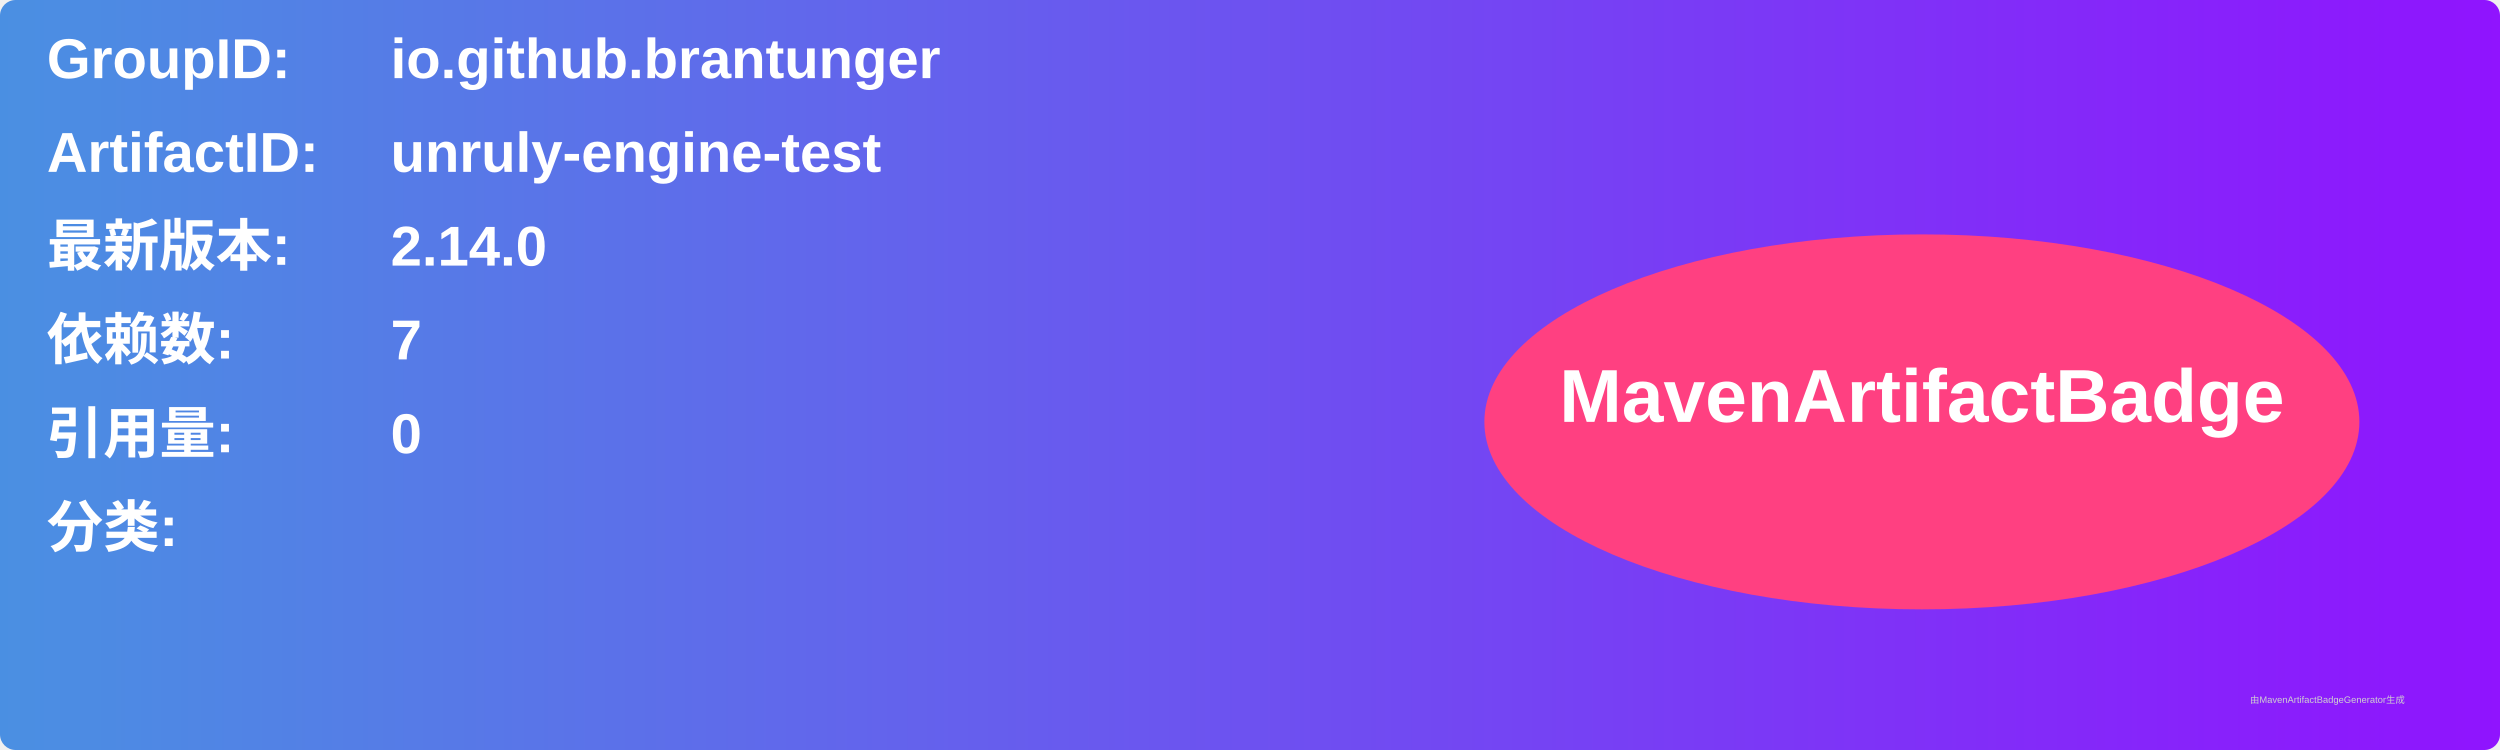
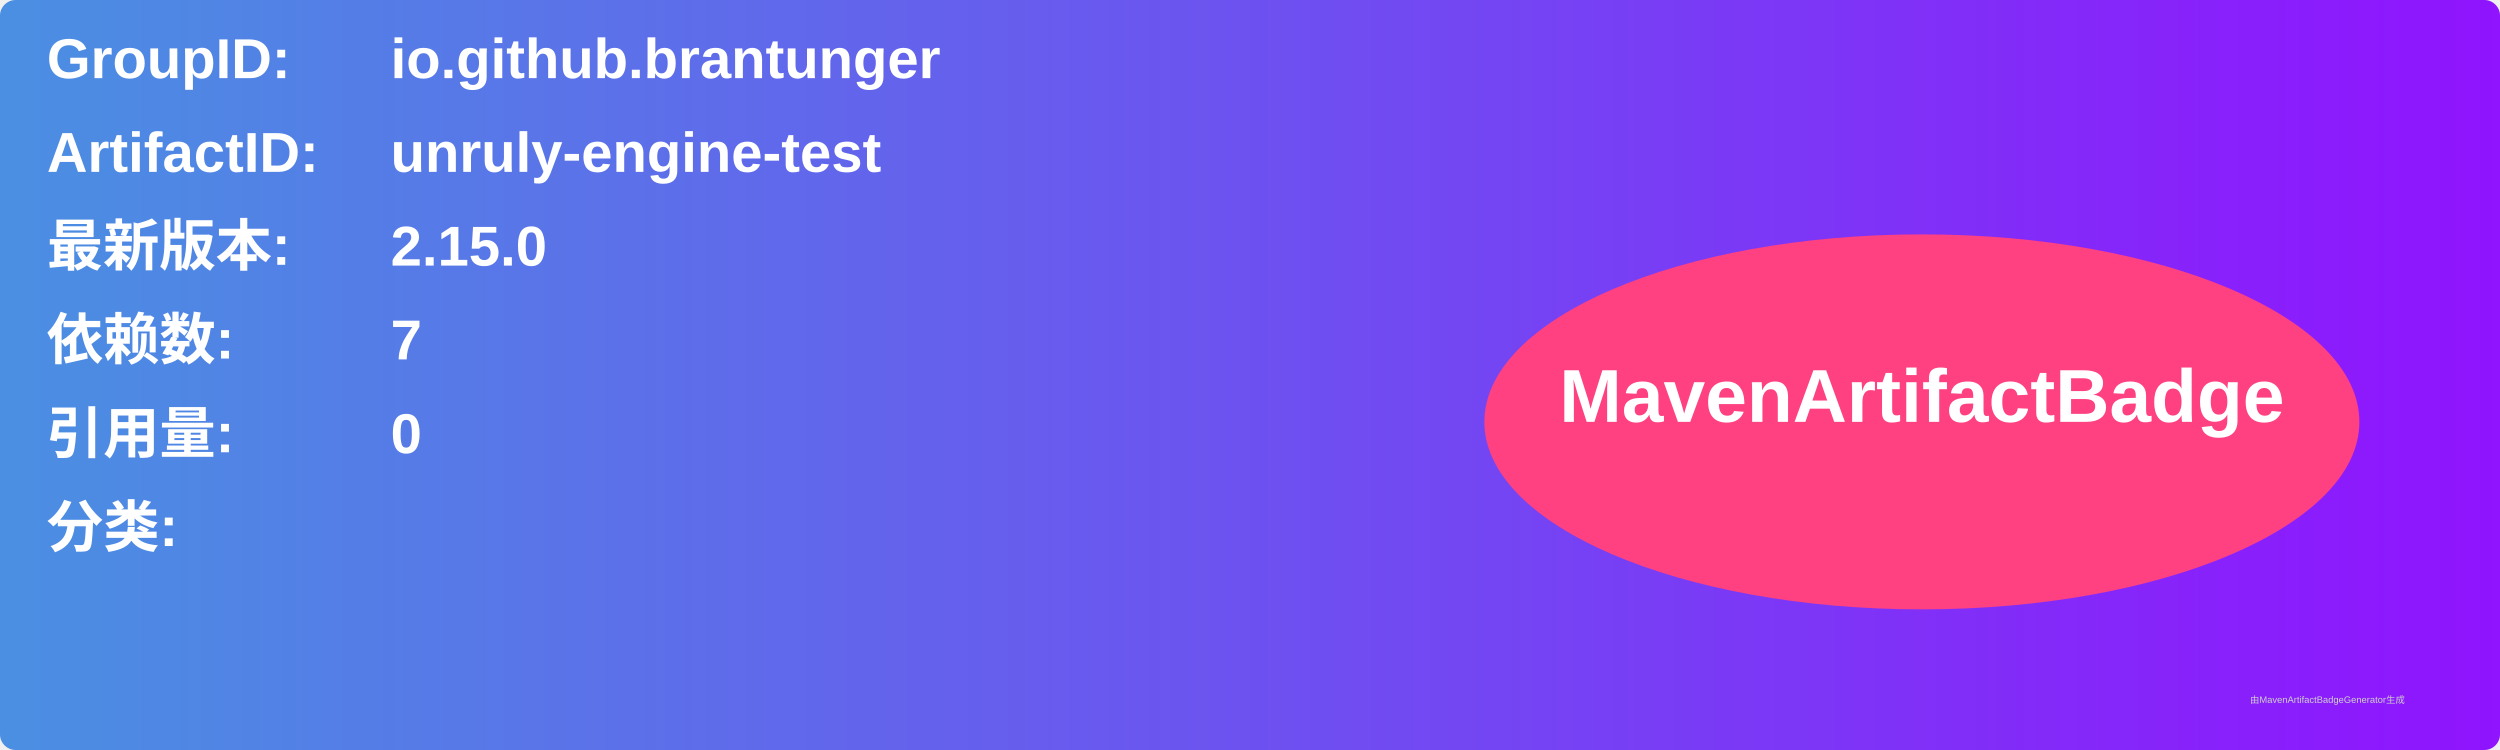
<svg xmlns="http://www.w3.org/2000/svg" width="800" height="240" viewBox="0 0 800 240">
  <linearGradient id="grad" x1="0%" y1="0%" x2="100%" y2="0%">
    <stop offset="0%" stop-color="#4a90e2" />
    <stop offset="100%" stop-color="#9013fe" />
  </linearGradient>
  <rect width="100%" height="100%" rx="5" ry="5" fill="url(#grad)" />
  <g transform="translate(15, 15)">
    <text x="0" y="10" font-family="Arial" font-size="18" fill="white" font-weight="bold" width="260">GroupID:</text>
    <text x="110" y="10" font-family="Arial" font-size="18" fill="white" font-weight="bold" width="460">io.github.brantunger</text>
    <text x="0" y="40" font-family="Arial" font-size="18" fill="white" font-weight="bold" width="260">ArtifactID:</text>
    <text x="110" y="40" font-family="Arial" font-size="18" fill="white" font-weight="bold" width="460">unruly-engine-test</text>
    <text x="0" y="70" font-family="Arial" font-size="18" fill="white" font-weight="bold">最新版本:</text>
    <text x="110" y="70" font-family="Arial" font-size="18" fill="white" font-weight="bold">
-       <tspan font-weight="bold">2.14.0</tspan>
+       <tspan font-weight="bold">2.15.0</tspan>
    </text>
    <text x="0" y="100" font-family="Arial" font-size="18" fill="white" font-weight="bold">依赖数: </text>
    <text x="110" y="100" font-family="Arial" font-size="18" fill="white">
      <tspan font-weight="bold">7</tspan>
    </text>
    <text x="0" y="130" font-family="Arial" font-size="18" fill="white" font-weight="bold">引用量: </text>
    <text x="110" y="130" font-family="Arial" font-size="18" fill="white">
      <tspan font-weight="bold">0</tspan>
    </text>
    <text x="0" y="160" font-family="Arial" font-size="18" fill="white" font-weight="bold">分类:</text>
    <text x="10" y="190" font-family="Arial" font-size="10" fill="white">
      <tspan font-weight="bold" />
    </text>
    <ellipse cx="600" cy="120" rx="140" ry="60" fill="#ff4081" />
    <text x="600" y="120" text-anchor="middle" font-family="Arial" font-size="24" fill="white" font-weight="bold">MavenArtifactBadge</text>
  </g>
  <text x="720" y="225" font-family="Arial" font-size="3" fill="#d0d0d0">由MavenArtifactBadgeGenerator生成</text>
</svg>
